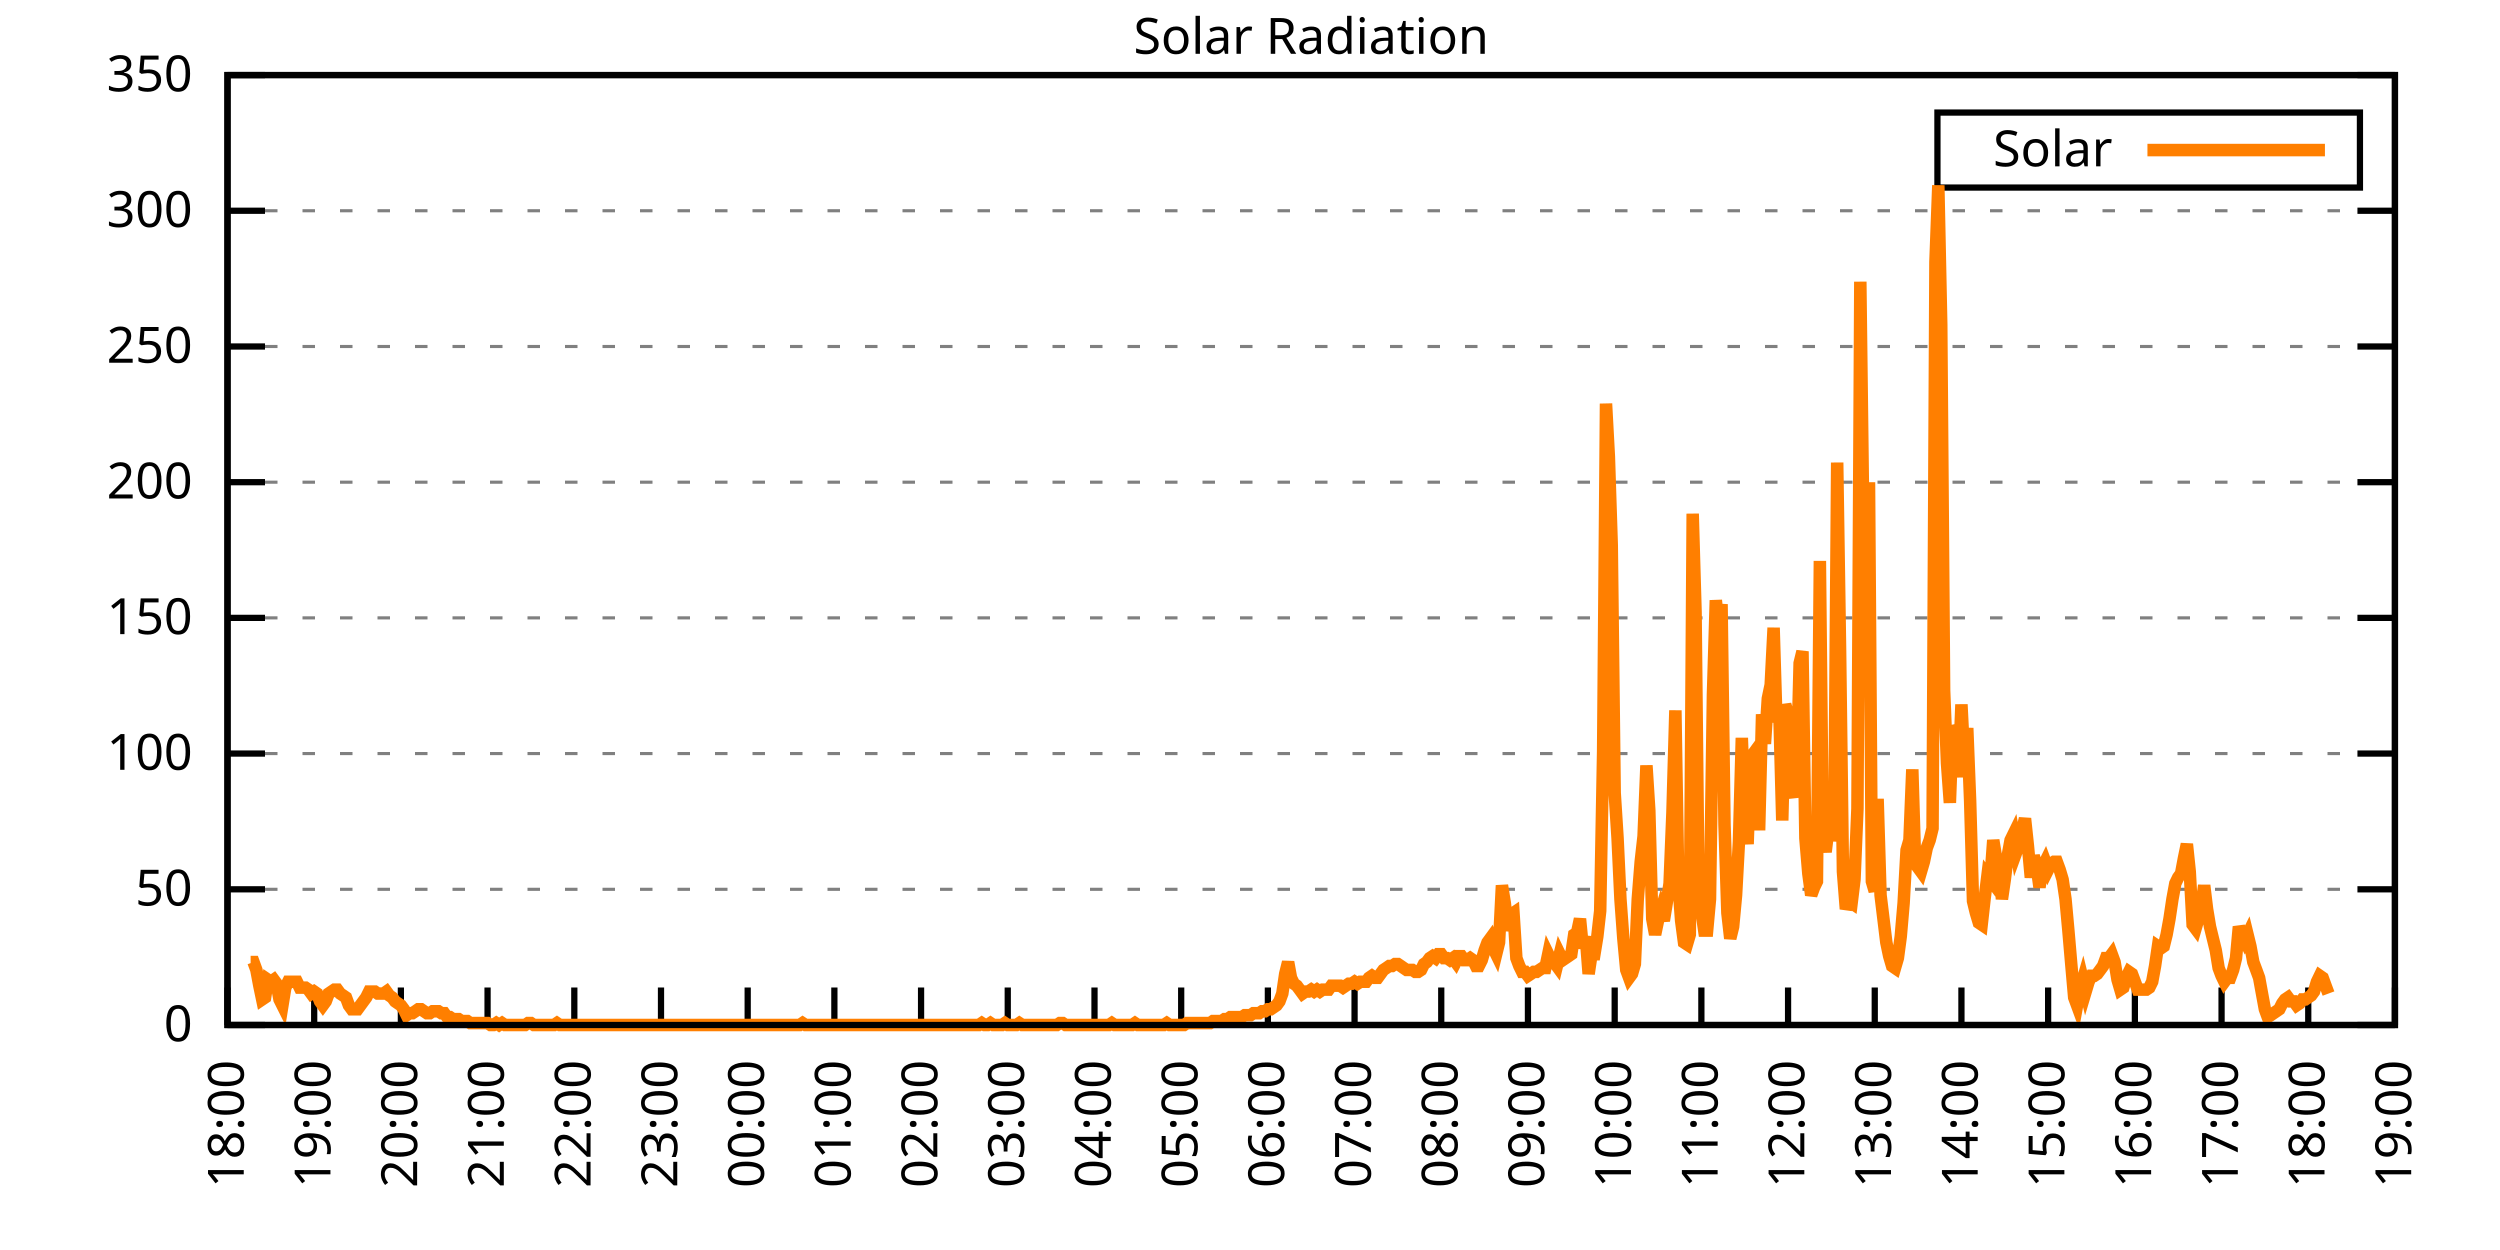
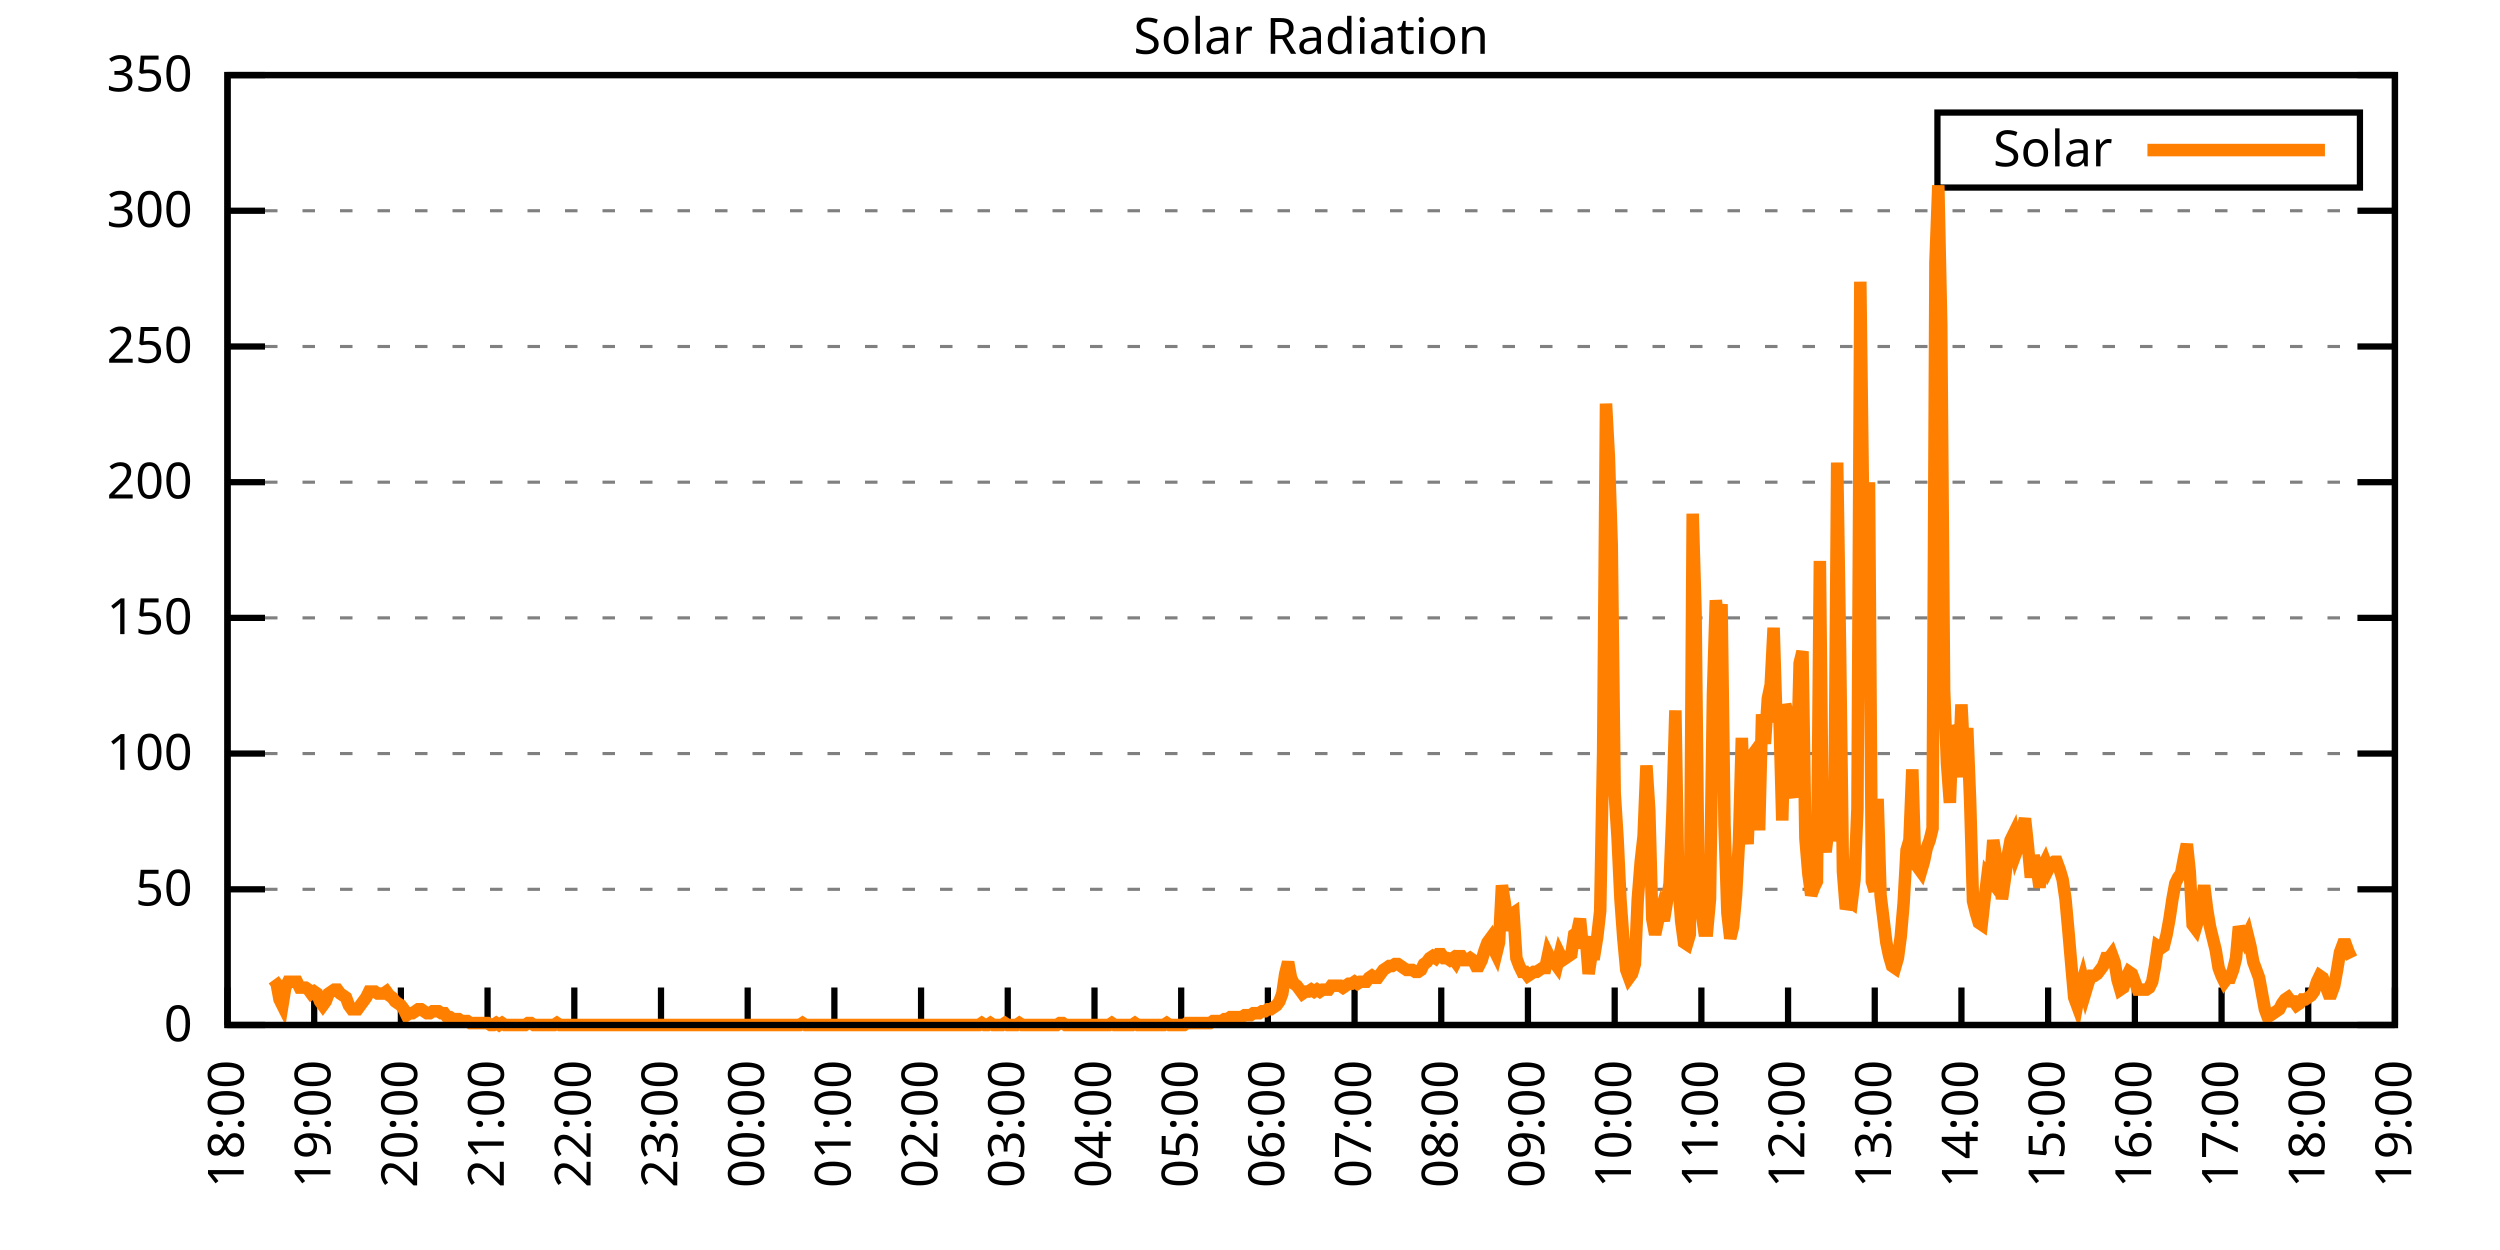
<svg xmlns="http://www.w3.org/2000/svg" xmlns:xlink="http://www.w3.org/1999/xlink" width="400" height="200" viewBox="0 0 400 200">
  <g id="gnuplot_canvas">
    <rect x="0" y="0" width="400" height="200" fill="none" />
    <defs>
      <circle id="gpDot" r="0.5" stroke-width="0.5" stroke="currentColor" />
      <path id="gpPt0" stroke-width="0.333" stroke="currentColor" d="M-1,0 h2 M0,-1 v2" />
      <path id="gpPt1" stroke-width="0.333" stroke="currentColor" d="M-1,-1 L1,1 M1,-1 L-1,1" />
      <path id="gpPt2" stroke-width="0.333" stroke="currentColor" d="M-1,0 L1,0 M0,-1 L0,1 M-1,-1 L1,1 M-1,1 L1,-1" />
      <rect id="gpPt3" stroke-width="0.333" stroke="currentColor" x="-1" y="-1" width="2" height="2" />
      <rect id="gpPt4" stroke-width="0.333" stroke="currentColor" fill="currentColor" x="-1" y="-1" width="2" height="2" />
      <circle id="gpPt5" stroke-width="0.333" stroke="currentColor" cx="0" cy="0" r="1" />
      <use xlink:href="#gpPt5" id="gpPt6" fill="currentColor" stroke="none" />
      <path id="gpPt7" stroke-width="0.333" stroke="currentColor" d="M0,-1.33 L-1.33,0.67 L1.33,0.67 z" />
      <use xlink:href="#gpPt7" id="gpPt8" fill="currentColor" stroke="none" />
      <use xlink:href="#gpPt7" id="gpPt9" stroke="currentColor" transform="rotate(180)" />
      <use xlink:href="#gpPt9" id="gpPt10" fill="currentColor" stroke="none" />
      <use xlink:href="#gpPt3" id="gpPt11" stroke="currentColor" transform="rotate(45)" />
      <use xlink:href="#gpPt11" id="gpPt12" fill="currentColor" stroke="none" />
      <path id="gpPt13" stroke-width="0.333" stroke="currentColor" d="M0,1.330 L1.265,0.411 L0.782,-1.067 L-0.782,-1.076 L-1.265,0.411 z" />
      <use xlink:href="#gpPt13" id="gpPt14" fill="currentColor" stroke="none" />
      <filter id="textbox" filterUnits="objectBoundingBox" x="0" y="0" height="1" width="1">
        <feFlood flood-color="white" flood-opacity="1" result="bgnd" />
        <feComposite in="SourceGraphic" in2="bgnd" operator="atop" />
      </filter>
      <filter id="greybox" filterUnits="objectBoundingBox" x="0" y="0" height="1" width="1">
        <feFlood flood-color="lightgrey" flood-opacity="1" result="grey" />
        <feComposite in="SourceGraphic" in2="grey" operator="atop" />
      </filter>
    </defs>
    <g fill="none" color="white" stroke="currentColor" stroke-width="1.00" stroke-linecap="butt" stroke-linejoin="miter">
</g>
    <g fill="none" color="black" stroke="currentColor" stroke-width="1.00" stroke-linecap="butt" stroke-linejoin="miter">
      <g stroke="none" shape-rendering="crispEdges">
        <polygon fill="rgb(255, 255, 255)" points="36.40,164.00 383.18,164.00 383.18,12.02 36.40,12.02 " />
      </g>
    </g>
    <g fill="none" color="black" stroke="currentColor" stroke-width="1.00" stroke-linecap="butt" stroke-linejoin="miter">
</g>
    <g fill="none" color="black" stroke="black" stroke-width="0.50" stroke-linecap="butt" stroke-linejoin="miter">
</g>
    <g fill="none" color="gray" stroke="currentColor" stroke-width="0.50" stroke-linecap="butt" stroke-linejoin="miter">
      <path stroke="gray" stroke-dasharray="2,4" class="gridline" d="M36.40,164.00 L383.19,164.00  " />
    </g>
    <g fill="none" color="gray" stroke="gray" stroke-width="1.00" stroke-linecap="butt" stroke-linejoin="miter">
</g>
    <g fill="none" color="black" stroke="currentColor" stroke-width="1.00" stroke-linecap="butt" stroke-linejoin="miter">
      <path stroke="black" d="M36.40,164.00 L42.40,164.00 M383.19,164.00 L377.19,164.00  " />
      <g transform="translate(30.80,166.60)" stroke="none" fill="black" font-family="Sans" font-size="8.00" text-anchor="end">
        <text>
          <tspan font-family="Sans"> 0</tspan>
        </text>
      </g>
    </g>
    <g fill="none" color="black" stroke="currentColor" stroke-width="1.00" stroke-linecap="butt" stroke-linejoin="miter">
</g>
    <g fill="none" color="black" stroke="black" stroke-width="0.50" stroke-linecap="butt" stroke-linejoin="miter">
</g>
    <g fill="none" color="gray" stroke="currentColor" stroke-width="0.50" stroke-linecap="butt" stroke-linejoin="miter">
      <path stroke="gray" stroke-dasharray="2,4" class="gridline" d="M36.40,142.29 L383.19,142.29  " />
    </g>
    <g fill="none" color="gray" stroke="gray" stroke-width="1.00" stroke-linecap="butt" stroke-linejoin="miter">
</g>
    <g fill="none" color="black" stroke="currentColor" stroke-width="1.00" stroke-linecap="butt" stroke-linejoin="miter">
      <path stroke="black" d="M36.40,142.29 L42.40,142.29 M383.19,142.29 L377.19,142.29  " />
      <g transform="translate(30.80,144.89)" stroke="none" fill="black" font-family="Sans" font-size="8.00" text-anchor="end">
        <text>
          <tspan font-family="Sans"> 50</tspan>
        </text>
      </g>
    </g>
    <g fill="none" color="black" stroke="currentColor" stroke-width="1.00" stroke-linecap="butt" stroke-linejoin="miter">
</g>
    <g fill="none" color="black" stroke="black" stroke-width="0.50" stroke-linecap="butt" stroke-linejoin="miter">
</g>
    <g fill="none" color="gray" stroke="currentColor" stroke-width="0.50" stroke-linecap="butt" stroke-linejoin="miter">
      <path stroke="gray" stroke-dasharray="2,4" class="gridline" d="M36.40,120.57 L383.19,120.57  " />
    </g>
    <g fill="none" color="gray" stroke="gray" stroke-width="1.00" stroke-linecap="butt" stroke-linejoin="miter">
</g>
    <g fill="none" color="black" stroke="currentColor" stroke-width="1.00" stroke-linecap="butt" stroke-linejoin="miter">
      <path stroke="black" d="M36.40,120.57 L42.40,120.57 M383.19,120.57 L377.19,120.57  " />
      <g transform="translate(30.80,123.17)" stroke="none" fill="black" font-family="Sans" font-size="8.00" text-anchor="end">
        <text>
          <tspan font-family="Sans"> 100</tspan>
        </text>
      </g>
    </g>
    <g fill="none" color="black" stroke="currentColor" stroke-width="1.00" stroke-linecap="butt" stroke-linejoin="miter">
</g>
    <g fill="none" color="black" stroke="black" stroke-width="0.50" stroke-linecap="butt" stroke-linejoin="miter">
</g>
    <g fill="none" color="gray" stroke="currentColor" stroke-width="0.50" stroke-linecap="butt" stroke-linejoin="miter">
      <path stroke="gray" stroke-dasharray="2,4" class="gridline" d="M36.40,98.86 L383.19,98.86  " />
    </g>
    <g fill="none" color="gray" stroke="gray" stroke-width="1.00" stroke-linecap="butt" stroke-linejoin="miter">
</g>
    <g fill="none" color="black" stroke="currentColor" stroke-width="1.00" stroke-linecap="butt" stroke-linejoin="miter">
      <path stroke="black" d="M36.40,98.86 L42.40,98.86 M383.19,98.86 L377.19,98.86  " />
      <g transform="translate(30.80,101.46)" stroke="none" fill="black" font-family="Sans" font-size="8.00" text-anchor="end">
        <text>
          <tspan font-family="Sans"> 150</tspan>
        </text>
      </g>
    </g>
    <g fill="none" color="black" stroke="currentColor" stroke-width="1.00" stroke-linecap="butt" stroke-linejoin="miter">
</g>
    <g fill="none" color="black" stroke="black" stroke-width="0.50" stroke-linecap="butt" stroke-linejoin="miter">
</g>
    <g fill="none" color="gray" stroke="currentColor" stroke-width="0.50" stroke-linecap="butt" stroke-linejoin="miter">
      <path stroke="gray" stroke-dasharray="2,4" class="gridline" d="M36.40,77.15 L383.19,77.15  " />
    </g>
    <g fill="none" color="gray" stroke="gray" stroke-width="1.00" stroke-linecap="butt" stroke-linejoin="miter">
</g>
    <g fill="none" color="black" stroke="currentColor" stroke-width="1.00" stroke-linecap="butt" stroke-linejoin="miter">
      <path stroke="black" d="M36.40,77.15 L42.40,77.15 M383.19,77.15 L377.19,77.15  " />
      <g transform="translate(30.80,79.75)" stroke="none" fill="black" font-family="Sans" font-size="8.00" text-anchor="end">
        <text>
          <tspan font-family="Sans"> 200</tspan>
        </text>
      </g>
    </g>
    <g fill="none" color="black" stroke="currentColor" stroke-width="1.00" stroke-linecap="butt" stroke-linejoin="miter">
</g>
    <g fill="none" color="black" stroke="black" stroke-width="0.50" stroke-linecap="butt" stroke-linejoin="miter">
</g>
    <g fill="none" color="gray" stroke="currentColor" stroke-width="0.50" stroke-linecap="butt" stroke-linejoin="miter">
      <path stroke="gray" stroke-dasharray="2,4" class="gridline" d="M36.40,55.44 L383.19,55.44  " />
    </g>
    <g fill="none" color="gray" stroke="gray" stroke-width="1.00" stroke-linecap="butt" stroke-linejoin="miter">
</g>
    <g fill="none" color="black" stroke="currentColor" stroke-width="1.00" stroke-linecap="butt" stroke-linejoin="miter">
      <path stroke="black" d="M36.40,55.44 L42.40,55.44 M383.19,55.44 L377.19,55.44  " />
      <g transform="translate(30.80,58.04)" stroke="none" fill="black" font-family="Sans" font-size="8.00" text-anchor="end">
        <text>
          <tspan font-family="Sans"> 250</tspan>
        </text>
      </g>
    </g>
    <g fill="none" color="black" stroke="currentColor" stroke-width="1.00" stroke-linecap="butt" stroke-linejoin="miter">
</g>
    <g fill="none" color="black" stroke="black" stroke-width="0.50" stroke-linecap="butt" stroke-linejoin="miter">
</g>
    <g fill="none" color="gray" stroke="currentColor" stroke-width="0.50" stroke-linecap="butt" stroke-linejoin="miter">
      <path stroke="gray" stroke-dasharray="2,4" class="gridline" d="M36.40,33.72 L383.19,33.72  " />
    </g>
    <g fill="none" color="gray" stroke="gray" stroke-width="1.00" stroke-linecap="butt" stroke-linejoin="miter">
</g>
    <g fill="none" color="black" stroke="currentColor" stroke-width="1.00" stroke-linecap="butt" stroke-linejoin="miter">
      <path stroke="black" d="M36.40,33.72 L42.40,33.72 M383.19,33.72 L377.19,33.72  " />
      <g transform="translate(30.80,36.32)" stroke="none" fill="black" font-family="Sans" font-size="8.00" text-anchor="end">
        <text>
          <tspan font-family="Sans"> 300</tspan>
        </text>
      </g>
    </g>
    <g fill="none" color="black" stroke="currentColor" stroke-width="1.00" stroke-linecap="butt" stroke-linejoin="miter">
</g>
    <g fill="none" color="black" stroke="black" stroke-width="0.50" stroke-linecap="butt" stroke-linejoin="miter">
</g>
    <g fill="none" color="gray" stroke="currentColor" stroke-width="0.50" stroke-linecap="butt" stroke-linejoin="miter">
      <path stroke="gray" stroke-dasharray="2,4" class="gridline" d="M36.40,12.01 L383.19,12.01  " />
    </g>
    <g fill="none" color="gray" stroke="gray" stroke-width="1.00" stroke-linecap="butt" stroke-linejoin="miter">
</g>
    <g fill="none" color="black" stroke="currentColor" stroke-width="1.00" stroke-linecap="butt" stroke-linejoin="miter">
      <path stroke="black" d="M36.40,12.01 L42.40,12.01 M383.19,12.01 L377.19,12.01  " />
      <g transform="translate(30.80,14.61)" stroke="none" fill="black" font-family="Sans" font-size="8.00" text-anchor="end">
        <text>
          <tspan font-family="Sans"> 350</tspan>
        </text>
      </g>
    </g>
    <g fill="none" color="black" stroke="currentColor" stroke-width="1.00" stroke-linecap="butt" stroke-linejoin="miter">
      <path stroke="black" d="M36.40,164.00 L36.40,158.00  " />
      <g transform="translate(39.00,169.60) rotate(270.00)" stroke="none" fill="black" font-family="Sans" font-size="8.00" text-anchor="end">
        <text>
          <tspan font-family="Sans">18:00</tspan>
        </text>
      </g>
    </g>
    <g fill="none" color="black" stroke="currentColor" stroke-width="1.00" stroke-linecap="butt" stroke-linejoin="miter">
      <path stroke="black" d="M50.27,164.00 L50.27,158.00  " />
      <g transform="translate(52.87,169.60) rotate(270.00)" stroke="none" fill="black" font-family="Sans" font-size="8.00" text-anchor="end">
        <text>
          <tspan font-family="Sans">19:00</tspan>
        </text>
      </g>
    </g>
    <g fill="none" color="black" stroke="currentColor" stroke-width="1.00" stroke-linecap="butt" stroke-linejoin="miter">
      <path stroke="black" d="M64.14,164.00 L64.14,158.00  " />
      <g transform="translate(66.74,169.60) rotate(270.00)" stroke="none" fill="black" font-family="Sans" font-size="8.00" text-anchor="end">
        <text>
          <tspan font-family="Sans">20:00</tspan>
        </text>
      </g>
    </g>
    <g fill="none" color="black" stroke="currentColor" stroke-width="1.00" stroke-linecap="butt" stroke-linejoin="miter">
      <path stroke="black" d="M78.01,164.00 L78.01,158.00  " />
      <g transform="translate(80.61,169.60) rotate(270.00)" stroke="none" fill="black" font-family="Sans" font-size="8.00" text-anchor="end">
        <text>
          <tspan font-family="Sans">21:00</tspan>
        </text>
      </g>
    </g>
    <g fill="none" color="black" stroke="currentColor" stroke-width="1.00" stroke-linecap="butt" stroke-linejoin="miter">
      <path stroke="black" d="M91.89,164.00 L91.89,158.00  " />
      <g transform="translate(94.49,169.60) rotate(270.00)" stroke="none" fill="black" font-family="Sans" font-size="8.00" text-anchor="end">
        <text>
          <tspan font-family="Sans">22:00</tspan>
        </text>
      </g>
    </g>
    <g fill="none" color="black" stroke="currentColor" stroke-width="1.00" stroke-linecap="butt" stroke-linejoin="miter">
      <path stroke="black" d="M105.76,164.00 L105.76,158.00  " />
      <g transform="translate(108.36,169.60) rotate(270.00)" stroke="none" fill="black" font-family="Sans" font-size="8.00" text-anchor="end">
        <text>
          <tspan font-family="Sans">23:00</tspan>
        </text>
      </g>
    </g>
    <g fill="none" color="black" stroke="currentColor" stroke-width="1.00" stroke-linecap="butt" stroke-linejoin="miter">
      <path stroke="black" d="M119.63,164.00 L119.63,158.00  " />
      <g transform="translate(122.23,169.60) rotate(270.00)" stroke="none" fill="black" font-family="Sans" font-size="8.00" text-anchor="end">
        <text>
          <tspan font-family="Sans">00:00</tspan>
        </text>
      </g>
    </g>
    <g fill="none" color="black" stroke="currentColor" stroke-width="1.00" stroke-linecap="butt" stroke-linejoin="miter">
      <path stroke="black" d="M133.50,164.00 L133.50,158.00  " />
      <g transform="translate(136.10,169.60) rotate(270.00)" stroke="none" fill="black" font-family="Sans" font-size="8.00" text-anchor="end">
        <text>
          <tspan font-family="Sans">01:00</tspan>
        </text>
      </g>
    </g>
    <g fill="none" color="black" stroke="currentColor" stroke-width="1.00" stroke-linecap="butt" stroke-linejoin="miter">
      <path stroke="black" d="M147.37,164.00 L147.37,158.00  " />
      <g transform="translate(149.97,169.60) rotate(270.00)" stroke="none" fill="black" font-family="Sans" font-size="8.00" text-anchor="end">
        <text>
          <tspan font-family="Sans">02:00</tspan>
        </text>
      </g>
    </g>
    <g fill="none" color="black" stroke="currentColor" stroke-width="1.00" stroke-linecap="butt" stroke-linejoin="miter">
      <path stroke="black" d="M161.24,164.00 L161.24,158.00  " />
      <g transform="translate(163.84,169.60) rotate(270.00)" stroke="none" fill="black" font-family="Sans" font-size="8.00" text-anchor="end">
        <text>
          <tspan font-family="Sans">03:00</tspan>
        </text>
      </g>
    </g>
    <g fill="none" color="black" stroke="currentColor" stroke-width="1.00" stroke-linecap="butt" stroke-linejoin="miter">
      <path stroke="black" d="M175.12,164.00 L175.12,158.00  " />
      <g transform="translate(177.72,169.60) rotate(270.00)" stroke="none" fill="black" font-family="Sans" font-size="8.00" text-anchor="end">
        <text>
          <tspan font-family="Sans">04:00</tspan>
        </text>
      </g>
    </g>
    <g fill="none" color="black" stroke="currentColor" stroke-width="1.00" stroke-linecap="butt" stroke-linejoin="miter">
      <path stroke="black" d="M188.99,164.00 L188.99,158.00  " />
      <g transform="translate(191.59,169.60) rotate(270.00)" stroke="none" fill="black" font-family="Sans" font-size="8.00" text-anchor="end">
        <text>
          <tspan font-family="Sans">05:00</tspan>
        </text>
      </g>
    </g>
    <g fill="none" color="black" stroke="currentColor" stroke-width="1.00" stroke-linecap="butt" stroke-linejoin="miter">
      <path stroke="black" d="M202.86,164.00 L202.86,158.00  " />
      <g transform="translate(205.46,169.60) rotate(270.00)" stroke="none" fill="black" font-family="Sans" font-size="8.00" text-anchor="end">
        <text>
          <tspan font-family="Sans">06:00</tspan>
        </text>
      </g>
    </g>
    <g fill="none" color="black" stroke="currentColor" stroke-width="1.00" stroke-linecap="butt" stroke-linejoin="miter">
      <path stroke="black" d="M216.73,164.00 L216.73,158.00  " />
      <g transform="translate(219.33,169.60) rotate(270.00)" stroke="none" fill="black" font-family="Sans" font-size="8.00" text-anchor="end">
        <text>
          <tspan font-family="Sans">07:00</tspan>
        </text>
      </g>
    </g>
    <g fill="none" color="black" stroke="currentColor" stroke-width="1.00" stroke-linecap="butt" stroke-linejoin="miter">
      <path stroke="black" d="M230.60,164.00 L230.60,158.00  " />
      <g transform="translate(233.20,169.60) rotate(270.00)" stroke="none" fill="black" font-family="Sans" font-size="8.00" text-anchor="end">
        <text>
          <tspan font-family="Sans">08:00</tspan>
        </text>
      </g>
    </g>
    <g fill="none" color="black" stroke="currentColor" stroke-width="1.00" stroke-linecap="butt" stroke-linejoin="miter">
      <path stroke="black" d="M244.47,164.00 L244.47,158.00  " />
      <g transform="translate(247.07,169.60) rotate(270.00)" stroke="none" fill="black" font-family="Sans" font-size="8.00" text-anchor="end">
        <text>
          <tspan font-family="Sans">09:00</tspan>
        </text>
      </g>
    </g>
    <g fill="none" color="black" stroke="currentColor" stroke-width="1.00" stroke-linecap="butt" stroke-linejoin="miter">
      <path stroke="black" d="M258.35,164.00 L258.35,158.00  " />
      <g transform="translate(260.95,169.60) rotate(270.00)" stroke="none" fill="black" font-family="Sans" font-size="8.00" text-anchor="end">
        <text>
          <tspan font-family="Sans">10:00</tspan>
        </text>
      </g>
    </g>
    <g fill="none" color="black" stroke="currentColor" stroke-width="1.00" stroke-linecap="butt" stroke-linejoin="miter">
      <path stroke="black" d="M272.22,164.00 L272.22,158.00  " />
      <g transform="translate(274.82,169.60) rotate(270.00)" stroke="none" fill="black" font-family="Sans" font-size="8.00" text-anchor="end">
        <text>
          <tspan font-family="Sans">11:00</tspan>
        </text>
      </g>
    </g>
    <g fill="none" color="black" stroke="currentColor" stroke-width="1.00" stroke-linecap="butt" stroke-linejoin="miter">
      <path stroke="black" d="M286.09,164.00 L286.09,158.00  " />
      <g transform="translate(288.69,169.60) rotate(270.00)" stroke="none" fill="black" font-family="Sans" font-size="8.00" text-anchor="end">
        <text>
          <tspan font-family="Sans">12:00</tspan>
        </text>
      </g>
    </g>
    <g fill="none" color="black" stroke="currentColor" stroke-width="1.00" stroke-linecap="butt" stroke-linejoin="miter">
      <path stroke="black" d="M299.96,164.00 L299.96,158.00  " />
      <g transform="translate(302.56,169.60) rotate(270.00)" stroke="none" fill="black" font-family="Sans" font-size="8.00" text-anchor="end">
        <text>
          <tspan font-family="Sans">13:00</tspan>
        </text>
      </g>
    </g>
    <g fill="none" color="black" stroke="currentColor" stroke-width="1.00" stroke-linecap="butt" stroke-linejoin="miter">
      <path stroke="black" d="M313.83,164.00 L313.83,158.00  " />
      <g transform="translate(316.43,169.60) rotate(270.00)" stroke="none" fill="black" font-family="Sans" font-size="8.00" text-anchor="end">
        <text>
          <tspan font-family="Sans">14:00</tspan>
        </text>
      </g>
    </g>
    <g fill="none" color="black" stroke="currentColor" stroke-width="1.00" stroke-linecap="butt" stroke-linejoin="miter">
      <path stroke="black" d="M327.70,164.00 L327.70,158.00  " />
      <g transform="translate(330.30,169.60) rotate(270.00)" stroke="none" fill="black" font-family="Sans" font-size="8.00" text-anchor="end">
        <text>
          <tspan font-family="Sans">15:00</tspan>
        </text>
      </g>
    </g>
    <g fill="none" color="black" stroke="currentColor" stroke-width="1.00" stroke-linecap="butt" stroke-linejoin="miter">
      <path stroke="black" d="M341.58,164.00 L341.58,158.00  " />
      <g transform="translate(344.18,169.60) rotate(270.00)" stroke="none" fill="black" font-family="Sans" font-size="8.00" text-anchor="end">
        <text>
          <tspan font-family="Sans">16:00</tspan>
        </text>
      </g>
    </g>
    <g fill="none" color="black" stroke="currentColor" stroke-width="1.00" stroke-linecap="butt" stroke-linejoin="miter">
      <path stroke="black" d="M355.45,164.00 L355.45,158.00  " />
      <g transform="translate(358.05,169.60) rotate(270.00)" stroke="none" fill="black" font-family="Sans" font-size="8.00" text-anchor="end">
        <text>
          <tspan font-family="Sans">17:00</tspan>
        </text>
      </g>
    </g>
    <g fill="none" color="black" stroke="currentColor" stroke-width="1.00" stroke-linecap="butt" stroke-linejoin="miter">
      <path stroke="black" d="M369.32,164.00 L369.32,158.00  " />
      <g transform="translate(371.92,169.60) rotate(270.00)" stroke="none" fill="black" font-family="Sans" font-size="8.00" text-anchor="end">
        <text>
          <tspan font-family="Sans">18:00</tspan>
        </text>
      </g>
    </g>
    <g fill="none" color="black" stroke="currentColor" stroke-width="1.00" stroke-linecap="butt" stroke-linejoin="miter">
      <path stroke="black" d="M383.19,164.00 L383.19,158.00  " />
      <g transform="translate(385.79,169.60) rotate(270.00)" stroke="none" fill="black" font-family="Sans" font-size="8.00" text-anchor="end">
        <text>
          <tspan font-family="Sans">19:00</tspan>
        </text>
      </g>
    </g>
    <g fill="none" color="black" stroke="currentColor" stroke-width="1.00" stroke-linecap="butt" stroke-linejoin="miter">
</g>
    <g fill="none" color="black" stroke="currentColor" stroke-width="1.00" stroke-linecap="butt" stroke-linejoin="miter">
      <path stroke="black" d="M36.40,12.01 L36.40,164.00 L383.19,164.00 L383.19,12.01 L36.40,12.01 Z  " />
    </g>
    <g fill="none" color="black" stroke="currentColor" stroke-width="1.00" stroke-linecap="butt" stroke-linejoin="miter">
</g>
    <g fill="none" color="black" stroke="currentColor" stroke-width="1.00" stroke-linecap="butt" stroke-linejoin="miter">
      <path stroke="black" d="M309.99,30.01 L309.99,18.01 L377.59,18.01 L377.59,30.01 L309.99,30.01 Z  " />
    </g>
    <g id="Solar_Radiation_plot_1">
      <g fill="none" color="white" stroke="black" stroke-width="2.00" stroke-linecap="butt" stroke-linejoin="miter">
</g>
      <g fill="none" color="black" stroke="currentColor" stroke-width="2.00" stroke-linecap="butt" stroke-linejoin="miter">
        <g transform="translate(337.99,26.61)" stroke="none" fill="black" font-family="Sans" font-size="8.00" text-anchor="end">
          <text>
            <tspan font-family="Sans">Solar</tspan>
          </text>
        </g>
      </g>
      <g fill="none" color="black" stroke="currentColor" stroke-width="2.00" stroke-linecap="butt" stroke-linejoin="miter">
-         <path stroke="rgb(255, 127,   0)" d="M343.59,24.01 L371.99,24.01 M40.10,153.93 L40.56,153.93 L41.02,155.19 L41.49,157.71 L41.95,159.91 L42.41,159.60   L42.87,156.76 L43.34,157.08 L43.80,156.76 L44.26,157.39 L44.72,159.91 L45.19,160.85 L45.65,158.02 L46.11,157.08   L46.57,157.08 L47.03,157.08 L47.50,157.08 L47.96,158.02 L48.42,158.02 L48.88,158.02 L49.35,158.34 L49.81,158.97   L50.27,158.65 L50.73,158.97 L51.20,160.22 L51.66,160.85 L52.12,160.22 L52.58,158.97 L53.05,158.65 L53.51,158.34   L53.97,158.34 L54.43,158.97 L54.90,159.28 L55.36,159.60 L55.82,160.85 L56.28,161.48 L56.75,161.48 L57.21,161.48   L57.67,160.85 L58.13,160.22 L58.59,159.60 L59.06,158.65 L59.52,158.65 L59.98,158.65 L60.44,158.97 L60.91,158.97   L61.37,158.97 L61.83,158.65 L62.29,159.28 L62.76,159.60 L63.22,160.22 L63.68,160.54 L64.14,160.85 L64.61,161.48   L65.07,162.43 L65.53,162.11 L65.99,162.11 L66.46,161.80 L66.92,161.48 L67.38,161.48 L67.84,161.80 L68.30,162.11   L68.77,162.11 L69.23,161.80 L69.69,161.80 L70.15,161.80 L70.62,162.11 L71.08,162.11 L71.54,162.74 L72.00,162.74   L72.47,163.06 L72.93,163.06 L73.39,163.06 L73.85,163.37 L74.32,163.37 L74.78,163.37 L75.24,163.69 L75.70,163.69   L76.17,163.69 L76.63,163.69 L77.09,163.69 L77.55,163.69 L78.01,163.69 L78.48,164.00 L78.94,164.00 L79.40,163.69   L79.86,164.00 L80.33,163.69 L80.79,164.00 L81.25,164.00 L81.71,164.00 L82.18,164.00 L82.64,164.00 L83.10,164.00   L83.56,164.00 L84.03,164.00 L84.49,163.69 L84.95,163.69 L85.41,164.00 L85.88,164.00 L86.34,164.00 L86.80,164.00   L87.26,164.00 L87.72,164.00 L88.19,164.00 L88.65,164.00 L89.11,163.69 L89.57,164.00 L90.04,164.00 L90.50,164.00   L90.96,164.00 L91.42,164.00 L91.89,164.00 L92.35,164.00 L92.81,164.00 L93.27,164.00 L93.74,164.00 L94.20,164.00   L94.66,164.00 L95.12,164.00 L95.59,164.00 L96.05,164.00 L96.51,164.00 L96.97,164.00 L97.44,164.00 L97.90,164.00   L98.36,164.00 L98.82,164.00 L99.28,164.00 L99.75,164.00 L100.21,164.00 L100.67,164.00 L101.13,164.00 L101.60,164.00   L102.06,164.00 L102.52,164.00 L102.98,164.00 L103.45,164.00 L103.91,164.00 L104.37,164.00 L104.83,164.00 L105.30,164.00   L105.76,164.00 L106.22,164.00 L106.68,164.00 L107.15,164.00 L107.61,164.00 L108.07,164.00 L108.53,164.00 L108.99,164.00   L109.46,164.00 L109.92,164.00 L110.38,164.00 L110.84,164.00 L111.31,164.00 L111.77,164.00 L112.23,164.00 L112.69,164.00   L113.16,164.00 L113.62,164.00 L114.08,164.00 L114.54,164.00 L115.01,164.00 L115.47,164.00 L115.93,164.00 L116.39,164.00   L116.86,164.00 L117.32,164.00 L117.78,164.00 L118.24,164.00 L118.70,164.00 L119.17,164.00 L119.63,164.00 L120.09,164.00   L120.55,164.00 L121.02,164.00 L121.48,164.00 L121.94,164.00 L122.40,164.00 L122.87,164.00 L123.33,164.00 L123.79,164.00   L124.25,164.00 L124.72,164.00 L125.18,164.00 L125.64,164.00 L126.10,164.00 L126.57,164.00 L127.03,164.00 L127.49,164.00   L127.95,164.00 L128.41,163.69 L128.88,164.00 L129.34,164.00 L129.80,164.00 L130.26,164.00 L130.73,164.00 L131.19,164.00   L131.65,164.00 L132.11,164.00 L132.58,164.00 L133.04,164.00 L133.50,164.00 L133.96,164.00 L134.43,164.00 L134.89,164.00   L135.35,164.00 L135.81,164.00 L136.28,164.00 L136.74,164.00 L137.20,164.00 L137.66,164.00 L138.13,164.00 L138.59,164.00   L139.05,164.00 L139.51,164.00 L139.97,164.00 L140.44,164.00 L140.90,164.00 L141.36,164.00 L141.82,164.00 L142.29,164.00   L142.75,164.00 L143.21,164.00 L143.67,164.00 L144.14,164.00 L144.60,164.00 L145.06,164.00 L145.52,164.00 L145.99,164.00   L146.45,164.00 L146.91,164.00 L147.37,164.00 L147.84,164.00 L148.30,164.00 L148.76,164.00 L149.22,164.00 L149.68,164.00   L150.15,164.00 L150.61,164.00 L151.07,164.00 L151.53,164.00 L152.00,164.00 L152.46,164.00 L152.92,164.00 L153.38,164.00   L153.85,164.00 L154.31,164.00 L154.77,164.00 L155.23,164.00 L155.70,164.00 L156.16,164.00 L156.62,164.00 L157.08,163.69   L157.55,164.00 L158.01,164.00 L158.47,163.69 L158.93,164.00 L159.39,164.00 L159.86,164.00 L160.32,164.00 L160.78,163.69   L161.24,164.00 L161.71,164.00 L162.17,164.00 L162.63,164.00 L163.09,163.69 L163.56,164.00 L164.02,164.00 L164.48,164.00   L164.94,164.00 L165.41,164.00 L165.87,164.00 L166.33,164.00 L166.79,164.00 L167.26,164.00 L167.72,164.00 L168.18,164.00   L168.64,164.00 L169.10,164.00 L169.57,163.69 L170.03,163.69 L170.49,164.00 L170.95,164.00 L171.42,164.00 L171.88,164.00   L172.34,164.00 L172.80,164.00 L173.27,164.00 L173.73,164.00 L174.19,164.00 L174.65,164.00 L175.12,164.00 L175.58,164.00   L176.04,164.00 L176.50,164.00 L176.97,164.00 L177.43,164.00 L177.89,163.69 L178.35,164.00 L178.82,164.00 L179.28,164.00   L179.74,164.00 L180.20,164.00 L180.66,164.00 L181.13,164.00 L181.59,163.69 L182.05,164.00 L182.51,164.00 L182.98,164.00   L183.44,164.00 L183.90,164.00 L184.36,164.00 L184.83,164.00 L185.29,164.00 L185.75,164.00 L186.21,164.00 L186.68,163.69   L187.14,164.00 L187.60,164.00 L188.06,164.00 L188.53,164.00 L188.99,164.00 L189.45,164.00 L189.91,163.69 L190.37,163.69   L190.84,163.69 L191.30,163.69 L191.76,163.69 L192.22,163.69 L192.69,163.69 L193.15,163.69 L193.61,163.69 L194.07,163.37   L194.54,163.37 L195.00,163.37 L195.46,163.37 L195.92,163.06 L196.39,163.06 L196.85,162.74 L197.31,162.74 L197.77,162.74   L198.24,162.74 L198.70,162.74 L199.16,162.43 L199.62,162.43 L200.08,162.43 L200.55,162.11 L201.01,162.11 L201.47,162.11   L201.93,161.80 L202.40,161.80 L202.86,161.48 L203.32,161.48 L203.78,161.17 L204.25,160.85 L204.71,160.22 L205.17,158.97   L205.63,155.82 L206.10,153.93 L206.56,156.45 L207.02,157.39 L207.48,157.71 L207.95,158.34 L208.41,158.97 L208.87,158.65   L209.33,158.65 L209.80,158.34 L210.26,158.65 L210.72,158.34 L211.18,158.65 L211.64,158.34 L212.11,158.34 L212.57,158.34   L213.03,157.71 L213.49,157.71 L213.96,157.71 L214.42,157.71 L214.88,158.02 L215.34,157.71 L215.81,157.39 L216.27,157.39   L216.73,157.08 L217.19,157.39 L217.66,157.08 L218.12,157.08 L218.58,157.08 L219.04,156.45 L219.51,156.13 L219.97,156.45   L220.43,156.45 L220.89,155.82 L221.35,155.19 L221.82,154.88 L222.28,154.56 L222.74,154.56 L223.20,154.25 L223.67,154.25   L224.13,154.56 L224.59,154.88 L225.05,155.19 L225.52,155.19 L225.98,155.19 L226.44,155.50 L226.90,155.50 L227.37,155.19   L227.83,154.25 L228.29,153.93 L228.75,153.30 L229.22,152.99 L229.68,153.30 L230.14,152.67 L230.60,152.67 L231.06,153.30   L231.53,153.30 L231.99,153.62 L232.45,153.30 L232.91,153.93 L233.38,152.99 L233.84,152.99 L234.30,153.62 L234.76,153.62   L235.23,153.30 L235.69,153.62 L236.15,154.56 L236.61,154.56 L237.08,153.62 L237.54,152.04 L238.00,150.79 L238.46,150.16   L238.93,151.73 L239.39,152.67 L239.85,150.79 L240.31,141.66 L240.77,144.49 L241.24,148.90 L241.70,146.38 L242.16,146.07   L242.62,153.30 L243.09,154.56 L243.55,155.50 L244.01,155.50 L244.47,156.13 L244.94,155.82 L245.40,155.50 L245.86,155.50   L246.32,155.19 L246.79,154.88 L247.25,154.88 L247.71,152.67 L248.17,153.62 L248.64,153.93 L249.10,154.56 L249.56,152.67   L250.02,153.62 L250.49,153.30 L250.95,152.99 L251.41,152.67 L251.87,149.53 L252.33,149.21 L252.80,147.01 L253.26,151.73   L253.72,149.84 L254.18,155.82 L254.65,152.67 L255.11,152.67 L255.57,149.84 L256.03,145.75 L256.50,120.27 L256.96,64.58   L257.42,73.07 L257.88,87.23 L258.35,126.87 L258.81,134.11 L259.27,143.86 L259.73,150.16 L260.20,155.19 L260.66,156.45   L261.12,155.82 L261.58,154.25 L262.04,143.86 L262.51,137.89 L262.97,133.79 L263.43,122.47 L263.89,129.70 L264.36,147.01   L264.82,149.53 L265.28,147.32 L265.74,145.75 L266.21,147.32 L266.67,144.49 L267.13,141.35 L267.59,130.02 L268.06,113.66   L268.52,141.03 L268.98,147.32 L269.44,150.79 L269.91,151.10 L270.37,149.53 L270.83,82.19 L271.29,97.93 L271.75,141.35   L272.22,145.75 L272.68,148.90 L273.14,148.90 L273.60,143.86 L274.07,111.14 L274.53,96.04 L274.99,100.44 L275.45,96.67   L275.92,131.91 L276.38,146.07 L276.84,150.16 L277.30,148.27 L277.77,143.23 L278.23,134.74 L278.69,118.06 L279.15,130.65   L279.62,135.05 L280.08,121.84 L280.54,120.58 L281.00,119.95 L281.46,132.85 L281.93,114.29 L282.39,119.01 L282.85,111.77   L283.31,109.57 L283.78,100.44 L284.24,115.55 L284.70,114.29 L285.16,131.28 L285.63,112.71 L286.09,114.29 L286.55,126.24   L287.01,127.50 L287.48,124.04 L287.94,106.11 L288.40,104.22 L288.86,134.11 L289.33,139.77 L289.79,143.23 L290.25,141.98   L290.71,141.03 L291.18,89.75 L291.64,133.79 L292.10,136.31 L292.56,132.54 L293.02,134.42 L293.49,132.54 L293.95,74.01   L294.41,103.90 L294.87,139.46 L295.34,145.44 L295.80,144.18 L296.26,144.49 L296.72,140.72 L297.19,129.39 L297.65,45.07   L298.11,81.88 L298.57,106.74 L299.04,77.16 L299.50,141.03 L299.96,142.60 L300.42,127.82 L300.89,143.23 L301.35,147.01   L301.81,150.79 L302.27,152.99 L302.73,154.56 L303.20,154.88 L303.66,153.30 L304.12,149.84 L304.58,144.49 L305.05,136.00   L305.51,134.42 L305.97,123.10 L306.43,138.20 L306.90,138.83 L307.36,139.46 L307.82,137.89 L308.28,135.68 L308.75,134.42   L309.21,132.54 L309.67,41.92 L310.13,29.65 L310.60,51.99 L311.06,110.51 L311.52,122.15 L311.98,128.45 L312.44,116.18   L312.91,117.12 L313.37,124.36 L313.83,112.71 L314.29,121.84 L314.76,116.49 L315.22,128.13 L315.68,144.18 L316.14,146.07   L316.61,147.64 L317.07,147.95 L317.53,143.86 L317.99,140.09 L318.46,140.72 L318.92,134.42 L319.38,137.26 L319.84,137.57   L320.31,143.86 L320.77,140.72 L321.23,136.94 L321.69,134.42 L322.15,133.48 L322.62,136.31 L323.08,135.05 L323.54,132.85   L324.00,130.96 L324.47,135.37 L324.93,140.40 L325.39,136.94 L325.85,138.51 L326.32,141.98 L326.78,138.83 L327.24,137.89   L327.70,139.14 L328.17,138.20 L328.63,137.89 L329.09,137.89 L329.55,139.14 L330.02,140.72 L330.48,143.86 L330.94,148.90   L331.40,154.25 L331.87,159.60 L332.33,160.85 L332.79,158.34 L333.25,156.76 L333.71,158.65 L334.18,157.08 L334.64,156.13   L335.10,156.13 L335.56,155.82 L336.03,155.19 L336.49,154.56 L336.95,153.30 L337.41,153.30 L337.88,152.67 L338.34,153.93   L338.80,156.76 L339.26,158.34 L339.73,158.02 L340.19,156.45 L340.65,155.50 L341.11,155.82 L341.58,157.08 L342.04,158.34   L342.50,158.34 L342.96,158.34 L343.42,158.34 L343.89,158.02 L344.35,157.08 L344.81,154.56 L345.27,151.41 L345.74,151.73   L346.20,151.41 L346.66,149.53 L347.12,147.01 L347.59,143.86 L348.05,141.35 L348.51,140.40 L348.97,139.77 L349.44,137.26   L349.90,135.05 L350.36,139.46 L350.82,147.95 L351.29,148.58 L351.75,147.01 L352.21,145.12 L352.67,141.66 L353.13,145.44   L353.60,148.27 L354.06,150.16 L354.52,152.04 L354.98,154.88 L355.45,156.13 L355.91,157.08 L356.37,156.45 L356.83,156.45   L357.30,155.19 L357.76,153.30 L358.22,148.27 L358.68,149.53 L359.15,150.47 L359.61,149.53 L360.07,151.41 L360.53,153.93   L361.00,155.19 L361.46,156.45 L361.92,158.97 L362.38,161.48 L362.84,162.74 L363.31,162.43 L363.77,162.11 L364.23,161.80   L364.69,161.48 L365.16,160.54 L365.62,159.91 L366.08,159.60 L366.54,160.22 L367.01,160.22 L367.47,160.85 L367.93,160.54   L368.39,159.91 L368.86,159.91 L369.32,159.60 L369.78,159.28 L370.24,158.65 L370.71,157.08 L371.17,156.13 L371.63,156.45   L372.09,157.71 L372.56,158.97  " />
+         <path stroke="rgb(255, 127,   0)" d="M343.59,24.01 L371.99,24.01 M43.80,156.76 L44.26,157.39 L44.72,159.91 L45.19,160.85 L45.65,158.02 L46.11,157.08   L46.57,157.08 L47.03,157.08 L47.50,157.08 L47.96,158.02 L48.42,158.02 L48.88,158.02 L49.35,158.34 L49.81,158.97   L50.27,158.65 L50.73,158.97 L51.20,160.22 L51.66,160.85 L52.12,160.22 L52.58,158.97 L53.05,158.65 L53.51,158.34   L53.97,158.34 L54.43,158.97 L54.90,159.28 L55.36,159.60 L55.82,160.85 L56.28,161.48 L56.75,161.48 L57.21,161.48   L57.67,160.85 L58.13,160.22 L58.59,159.60 L59.06,158.65 L59.52,158.65 L59.98,158.65 L60.44,158.97 L60.91,158.97   L61.37,158.97 L61.83,158.65 L62.29,159.28 L62.76,159.60 L63.22,160.22 L63.68,160.54 L64.14,160.85 L64.61,161.48   L65.07,162.43 L65.53,162.11 L65.99,162.11 L66.46,161.80 L66.92,161.48 L67.38,161.48 L67.84,161.80 L68.30,162.11   L68.77,162.11 L69.23,161.80 L69.69,161.80 L70.15,161.80 L70.62,162.11 L71.08,162.11 L71.54,162.74 L72.00,162.74   L72.47,163.06 L72.93,163.06 L73.39,163.06 L73.85,163.37 L74.32,163.37 L74.78,163.37 L75.24,163.69 L75.70,163.69   L76.17,163.69 L76.63,163.69 L77.09,163.69 L77.55,163.69 L78.01,163.69 L78.48,164.00 L78.94,164.00 L79.40,163.69   L79.86,164.00 L80.33,163.69 L80.79,164.00 L81.25,164.00 L81.71,164.00 L82.18,164.00 L82.64,164.00 L83.10,164.00   L83.56,164.00 L84.03,164.00 L84.49,163.69 L84.95,163.69 L85.41,164.00 L85.88,164.00 L86.34,164.00 L86.80,164.00   L87.26,164.00 L87.72,164.00 L88.19,164.00 L88.65,164.00 L89.11,163.69 L89.57,164.00 L90.04,164.00 L90.50,164.00   L90.96,164.00 L91.42,164.00 L91.89,164.00 L92.35,164.00 L92.81,164.00 L93.27,164.00 L93.74,164.00 L94.20,164.00   L94.66,164.00 L95.12,164.00 L95.59,164.00 L96.05,164.00 L96.51,164.00 L96.97,164.00 L97.44,164.00 L97.90,164.00   L98.36,164.00 L98.82,164.00 L99.28,164.00 L99.75,164.00 L100.21,164.00 L100.67,164.00 L101.13,164.00 L101.60,164.00   L102.06,164.00 L102.52,164.00 L102.98,164.00 L103.45,164.00 L103.91,164.00 L104.37,164.00 L104.83,164.00 L105.30,164.00   L105.76,164.00 L106.22,164.00 L106.68,164.00 L107.15,164.00 L107.61,164.00 L108.07,164.00 L108.53,164.00 L108.99,164.00   L109.46,164.00 L109.92,164.00 L110.38,164.00 L110.84,164.00 L111.31,164.00 L111.77,164.00 L112.23,164.00 L112.69,164.00   L113.16,164.00 L113.62,164.00 L114.08,164.00 L114.54,164.00 L115.01,164.00 L115.47,164.00 L115.93,164.00 L116.39,164.00   L116.86,164.00 L117.32,164.00 L117.78,164.00 L118.24,164.00 L118.70,164.00 L119.17,164.00 L119.63,164.00 L120.09,164.00   L120.55,164.00 L121.02,164.00 L121.48,164.00 L121.94,164.00 L122.40,164.00 L122.87,164.00 L123.33,164.00 L123.79,164.00   L124.25,164.00 L124.72,164.00 L125.18,164.00 L125.64,164.00 L126.10,164.00 L126.57,164.00 L127.03,164.00 L127.49,164.00   L127.95,164.00 L128.41,163.69 L128.88,164.00 L129.34,164.00 L129.80,164.00 L130.26,164.00 L130.73,164.00 L131.19,164.00   L131.65,164.00 L132.11,164.00 L132.58,164.00 L133.04,164.00 L133.50,164.00 L133.96,164.00 L134.43,164.00 L134.89,164.00   L135.35,164.00 L135.81,164.00 L136.28,164.00 L136.74,164.00 L137.20,164.00 L137.66,164.00 L138.13,164.00 L138.59,164.00   L139.05,164.00 L139.51,164.00 L139.97,164.00 L140.44,164.00 L140.90,164.00 L141.36,164.00 L141.82,164.00 L142.29,164.00   L142.75,164.00 L143.21,164.00 L143.67,164.00 L144.14,164.00 L144.60,164.00 L145.06,164.00 L145.52,164.00 L145.99,164.00   L146.45,164.00 L146.91,164.00 L147.37,164.00 L147.84,164.00 L148.30,164.00 L148.76,164.00 L149.22,164.00 L149.68,164.00   L150.15,164.00 L150.61,164.00 L151.07,164.00 L151.53,164.00 L152.00,164.00 L152.46,164.00 L152.92,164.00 L153.38,164.00   L153.85,164.00 L154.31,164.00 L154.77,164.00 L155.23,164.00 L155.70,164.00 L156.16,164.00 L156.62,164.00 L157.08,163.69   L157.55,164.00 L158.01,164.00 L158.47,163.69 L158.93,164.00 L159.39,164.00 L159.86,164.00 L160.32,164.00 L160.78,163.69   L161.24,164.00 L161.71,164.00 L162.17,164.00 L162.63,164.00 L163.09,163.69 L163.56,164.00 L164.02,164.00 L164.48,164.00   L164.94,164.00 L165.41,164.00 L165.87,164.00 L166.33,164.00 L166.79,164.00 L167.26,164.00 L167.72,164.00 L168.18,164.00   L168.64,164.00 L169.10,164.00 L169.57,163.69 L170.03,163.69 L170.49,164.00 L170.95,164.00 L171.42,164.00 L171.88,164.00   L172.34,164.00 L172.80,164.00 L173.27,164.00 L173.73,164.00 L174.19,164.00 L174.65,164.00 L175.12,164.00 L175.58,164.00   L176.04,164.00 L176.50,164.00 L176.97,164.00 L177.43,164.00 L177.89,163.69 L178.35,164.00 L178.82,164.00 L179.28,164.00   L179.74,164.00 L180.20,164.00 L180.66,164.00 L181.13,164.00 L181.59,163.69 L182.05,164.00 L182.51,164.00 L182.98,164.00   L183.44,164.00 L183.90,164.00 L184.36,164.00 L184.83,164.00 L185.29,164.00 L185.75,164.00 L186.21,164.00 L186.68,163.69   L187.14,164.00 L187.60,164.00 L188.06,164.00 L188.53,164.00 L188.99,164.00 L189.45,164.00 L189.91,163.69 L190.37,163.69   L190.84,163.69 L191.30,163.69 L191.76,163.69 L192.22,163.69 L192.69,163.69 L193.15,163.69 L193.61,163.69 L194.07,163.37   L194.54,163.37 L195.00,163.37 L195.46,163.37 L195.92,163.06 L196.39,163.06 L196.85,162.74 L197.31,162.74 L197.77,162.74   L198.24,162.74 L198.70,162.74 L199.16,162.43 L199.62,162.43 L200.08,162.43 L200.55,162.11 L201.01,162.11 L201.47,162.11   L201.93,161.80 L202.40,161.80 L202.86,161.48 L203.32,161.48 L203.78,161.17 L204.25,160.85 L204.71,160.22 L205.17,158.97   L205.63,155.82 L206.10,153.93 L206.56,156.45 L207.02,157.39 L207.48,157.71 L207.95,158.34 L208.41,158.97 L208.87,158.65   L209.33,158.65 L209.80,158.34 L210.26,158.65 L210.72,158.34 L211.18,158.65 L211.64,158.34 L212.11,158.34 L212.57,158.34   L213.03,157.71 L213.49,157.71 L213.96,157.71 L214.42,157.71 L214.88,158.02 L215.34,157.71 L215.81,157.39 L216.27,157.39   L216.73,157.08 L217.19,157.39 L217.66,157.08 L218.12,157.08 L218.58,157.08 L219.04,156.45 L219.51,156.13 L219.97,156.45   L220.43,156.45 L220.89,155.82 L221.35,155.19 L221.82,154.88 L222.28,154.56 L222.74,154.56 L223.20,154.25 L223.67,154.25   L224.13,154.56 L224.59,154.88 L225.05,155.19 L225.52,155.19 L225.98,155.19 L226.44,155.50 L226.90,155.50 L227.37,155.19   L227.83,154.25 L228.29,153.93 L228.75,153.30 L229.22,152.99 L229.68,153.30 L230.14,152.67 L230.60,152.67 L231.06,153.30   L231.53,153.30 L231.99,153.62 L232.45,153.30 L232.91,153.93 L233.38,152.99 L233.84,152.99 L234.30,153.62 L234.76,153.62   L235.23,153.30 L235.69,153.62 L236.15,154.56 L236.61,154.56 L237.08,153.62 L237.54,152.04 L238.00,150.79 L238.46,150.16   L238.93,151.73 L239.39,152.67 L239.85,150.79 L240.31,141.66 L240.77,144.49 L241.24,148.90 L241.70,146.38 L242.16,146.07   L242.62,153.30 L243.09,154.56 L243.55,155.50 L244.01,155.50 L244.47,156.13 L244.94,155.82 L245.40,155.50 L245.86,155.50   L246.32,155.19 L246.79,154.88 L247.25,154.88 L247.71,152.67 L248.17,153.62 L248.64,153.93 L249.10,154.56 L249.56,152.67   L250.02,153.62 L250.49,153.30 L250.95,152.99 L251.41,152.67 L251.87,149.53 L252.33,149.21 L252.80,147.01 L253.26,151.73   L253.72,149.84 L254.18,155.82 L254.65,152.67 L255.11,152.67 L255.57,149.84 L256.03,145.75 L256.50,120.27 L256.96,64.58   L257.42,73.07 L257.88,87.23 L258.35,126.87 L258.81,134.11 L259.27,143.86 L259.73,150.16 L260.20,155.19 L260.66,156.45   L261.12,155.82 L261.58,154.25 L262.04,143.86 L262.51,137.89 L262.97,133.79 L263.43,122.47 L263.89,129.70 L264.36,147.01   L264.82,149.53 L265.28,147.32 L265.74,145.75 L266.21,147.32 L266.67,144.49 L267.13,141.35 L267.59,130.02 L268.06,113.66   L268.52,141.03 L268.98,147.32 L269.44,150.79 L269.91,151.10 L270.37,149.53 L270.83,82.19 L271.29,97.93 L271.75,141.35   L272.22,145.75 L272.68,148.90 L273.14,148.90 L273.60,143.86 L274.07,111.14 L274.53,96.04 L274.99,100.44 L275.45,96.67   L275.92,131.91 L276.38,146.07 L276.84,150.16 L277.30,148.27 L277.77,143.23 L278.23,134.74 L278.69,118.06 L279.15,130.65   L279.62,135.05 L280.08,121.84 L280.54,120.58 L281.00,119.95 L281.46,132.85 L281.93,114.29 L282.39,119.01 L282.85,111.77   L283.31,109.57 L283.78,100.44 L284.24,115.55 L284.70,114.29 L285.16,131.28 L285.63,112.71 L286.09,114.29 L286.55,126.24   L287.01,127.50 L287.48,124.04 L287.94,106.11 L288.40,104.22 L288.86,134.11 L289.33,139.77 L289.79,143.23 L290.25,141.98   L290.71,141.03 L291.18,89.75 L291.64,133.79 L292.10,136.31 L292.56,132.54 L293.02,134.42 L293.49,132.54 L293.95,74.01   L294.41,103.90 L294.87,139.46 L295.34,145.44 L295.80,144.18 L296.26,144.49 L296.72,140.72 L297.19,129.39 L297.65,45.07   L298.11,81.88 L298.57,106.74 L299.04,77.16 L299.50,141.03 L299.96,142.60 L300.42,127.82 L300.89,143.23 L301.35,147.01   L301.81,150.79 L302.27,152.99 L302.73,154.56 L303.20,154.88 L303.66,153.30 L304.12,149.84 L304.58,144.49 L305.05,136.00   L305.51,134.42 L305.97,123.10 L306.43,138.20 L306.90,138.83 L307.36,139.46 L307.82,137.89 L308.28,135.68 L308.75,134.42   L309.21,132.54 L309.67,41.92 L310.13,29.65 L310.60,51.99 L311.06,110.51 L311.52,122.15 L311.98,128.45 L312.44,116.18   L312.91,117.12 L313.37,124.36 L313.83,112.71 L314.29,121.84 L314.76,116.49 L315.22,128.13 L315.68,144.18 L316.14,146.07   L316.61,147.64 L317.07,147.95 L317.53,143.86 L317.99,140.09 L318.46,140.72 L318.92,134.42 L319.38,137.26 L319.84,137.57   L320.31,143.86 L320.77,140.72 L321.23,136.94 L321.69,134.42 L322.15,133.48 L322.62,136.31 L323.08,135.05 L323.54,132.85   L324.00,130.96 L324.47,135.37 L324.93,140.40 L325.39,136.94 L325.85,138.51 L326.32,141.98 L326.78,138.83 L327.24,137.89   L327.70,139.14 L328.17,138.20 L328.63,137.89 L329.09,137.89 L329.55,139.14 L330.02,140.72 L330.48,143.86 L330.94,148.90   L331.40,154.25 L331.87,159.60 L332.33,160.85 L332.79,158.34 L333.25,156.76 L333.71,158.65 L334.18,157.08 L334.64,156.13   L335.10,156.13 L335.56,155.82 L336.03,155.19 L336.49,154.56 L336.95,153.30 L337.41,153.30 L337.88,152.67 L338.34,153.93   L338.80,156.76 L339.26,158.34 L339.73,158.02 L340.19,156.45 L340.65,155.50 L341.11,155.82 L341.58,157.08 L342.04,158.34   L342.50,158.34 L342.96,158.34 L343.42,158.34 L343.89,158.02 L344.35,157.08 L344.81,154.56 L345.27,151.41 L345.74,151.73   L346.20,151.41 L346.66,149.53 L347.12,147.01 L347.59,143.86 L348.05,141.35 L348.51,140.40 L348.97,139.77 L349.44,137.26   L349.90,135.05 L350.36,139.46 L350.82,147.95 L351.29,148.58 L351.75,147.01 L352.21,145.12 L352.67,141.66 L353.13,145.44   L353.60,148.27 L354.06,150.16 L354.52,152.04 L354.98,154.88 L355.45,156.13 L355.91,157.08 L356.37,156.45 L356.83,156.45   L357.30,155.19 L357.76,153.30 L358.22,148.27 L358.68,149.53 L359.15,150.47 L359.61,149.53 L360.07,151.41 L360.53,153.93   L361.00,155.19 L361.46,156.45 L361.92,158.97 L362.38,161.48 L362.84,162.74 L363.31,162.43 L363.77,162.11 L364.23,161.80   L364.69,161.48 L365.16,160.54 L365.62,159.91 L366.08,159.60 L366.54,160.22 L367.01,160.22 L367.47,160.85 L367.93,160.54   L368.39,159.91 L368.86,159.91 L369.32,159.60 L369.78,159.28 L370.24,158.65 L370.71,157.08 L371.17,156.13 L371.63,156.45   L372.09,157.71 L372.56,158.97 L373.02,158.97 L373.48,157.71 L373.94,155.19 L374.40,152.36 L374.87,151.10 L375.33,151.10   L375.79,152.36 L376.25,153.30  " />
      </g>
    </g>
    <g fill="none" color="black" stroke="currentColor" stroke-width="2.00" stroke-linecap="butt" stroke-linejoin="miter">
</g>
    <g fill="none" color="black" stroke="black" stroke-width="1.00" stroke-linecap="butt" stroke-linejoin="miter">
</g>
    <g fill="none" color="black" stroke="currentColor" stroke-width="1.00" stroke-linecap="butt" stroke-linejoin="miter">
      <path stroke="black" d="M36.40,12.01 L36.40,164.00 L383.19,164.00 L383.19,12.01 L36.40,12.01 Z  " />
      <g transform="translate(6.80,88.01) rotate(270.00)" stroke="none" fill="black" font-family="Sans" font-size="8.00" text-anchor="middle">
        <text />
      </g>
    </g>
    <g fill="none" color="black" stroke="currentColor" stroke-width="1.00" stroke-linecap="butt" stroke-linejoin="miter">
</g>
    <g fill="none" color="black" stroke="currentColor" stroke-width="1.00" stroke-linecap="butt" stroke-linejoin="miter">
      <g transform="translate(209.79,8.61)" stroke="none" fill="black" font-family="Sans" font-size="8.00" text-anchor="middle">
        <text>
          <tspan font-family="Sans">Solar Radiation</tspan>
        </text>
      </g>
    </g>
    <g fill="none" color="black" stroke="currentColor" stroke-width="1.00" stroke-linecap="butt" stroke-linejoin="miter">
</g>
  </g>
</svg>
